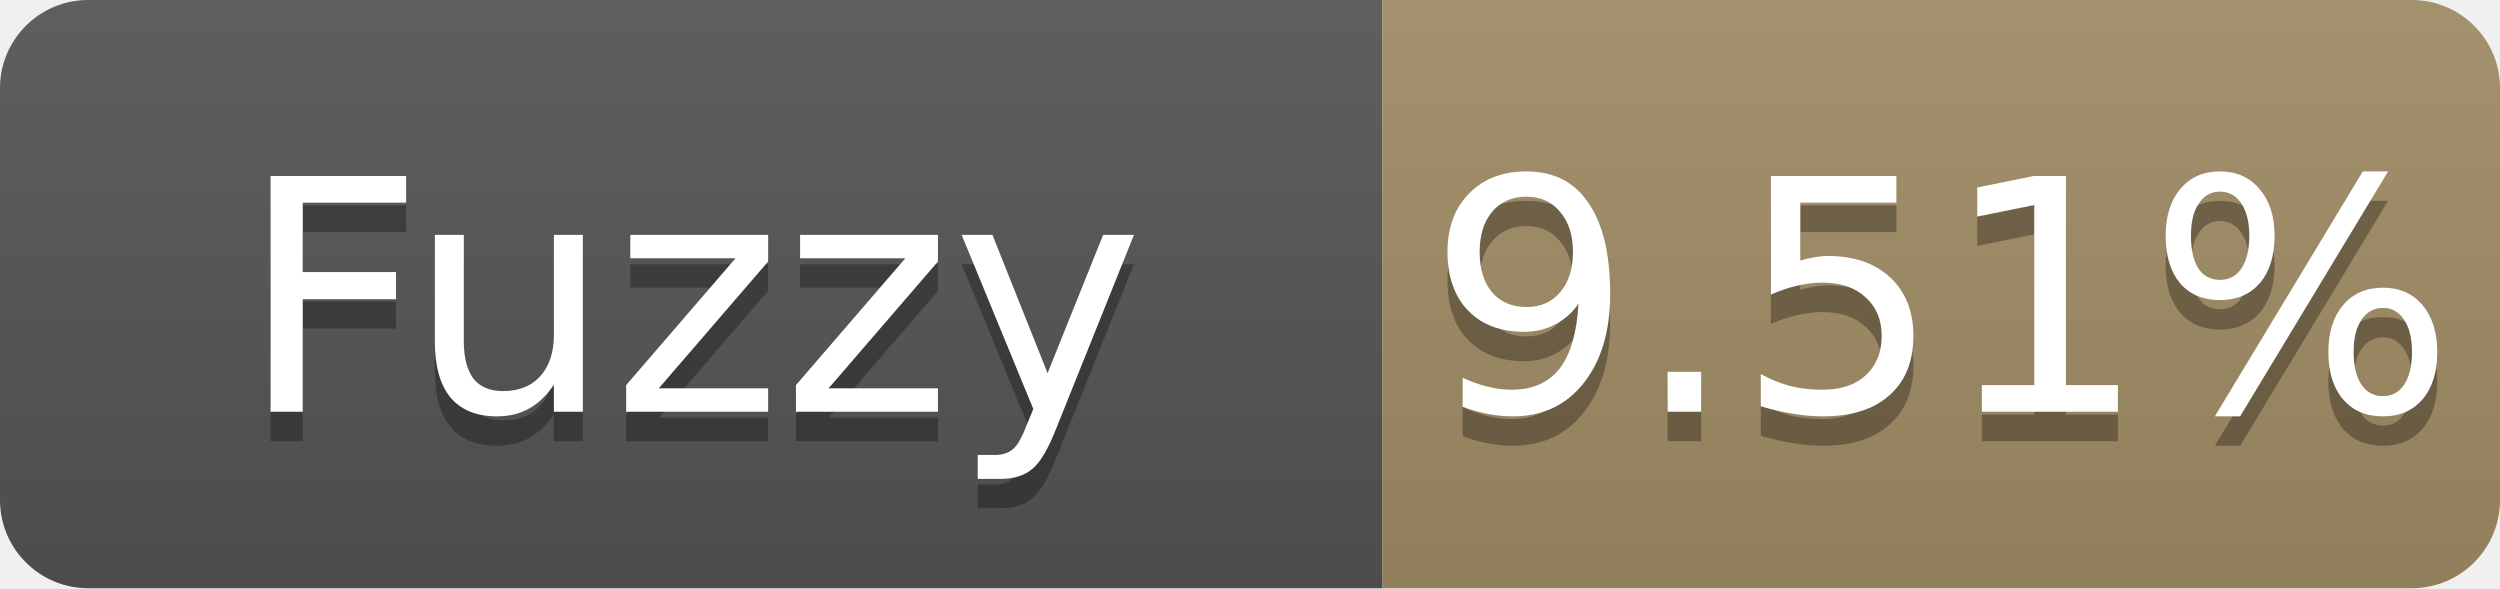
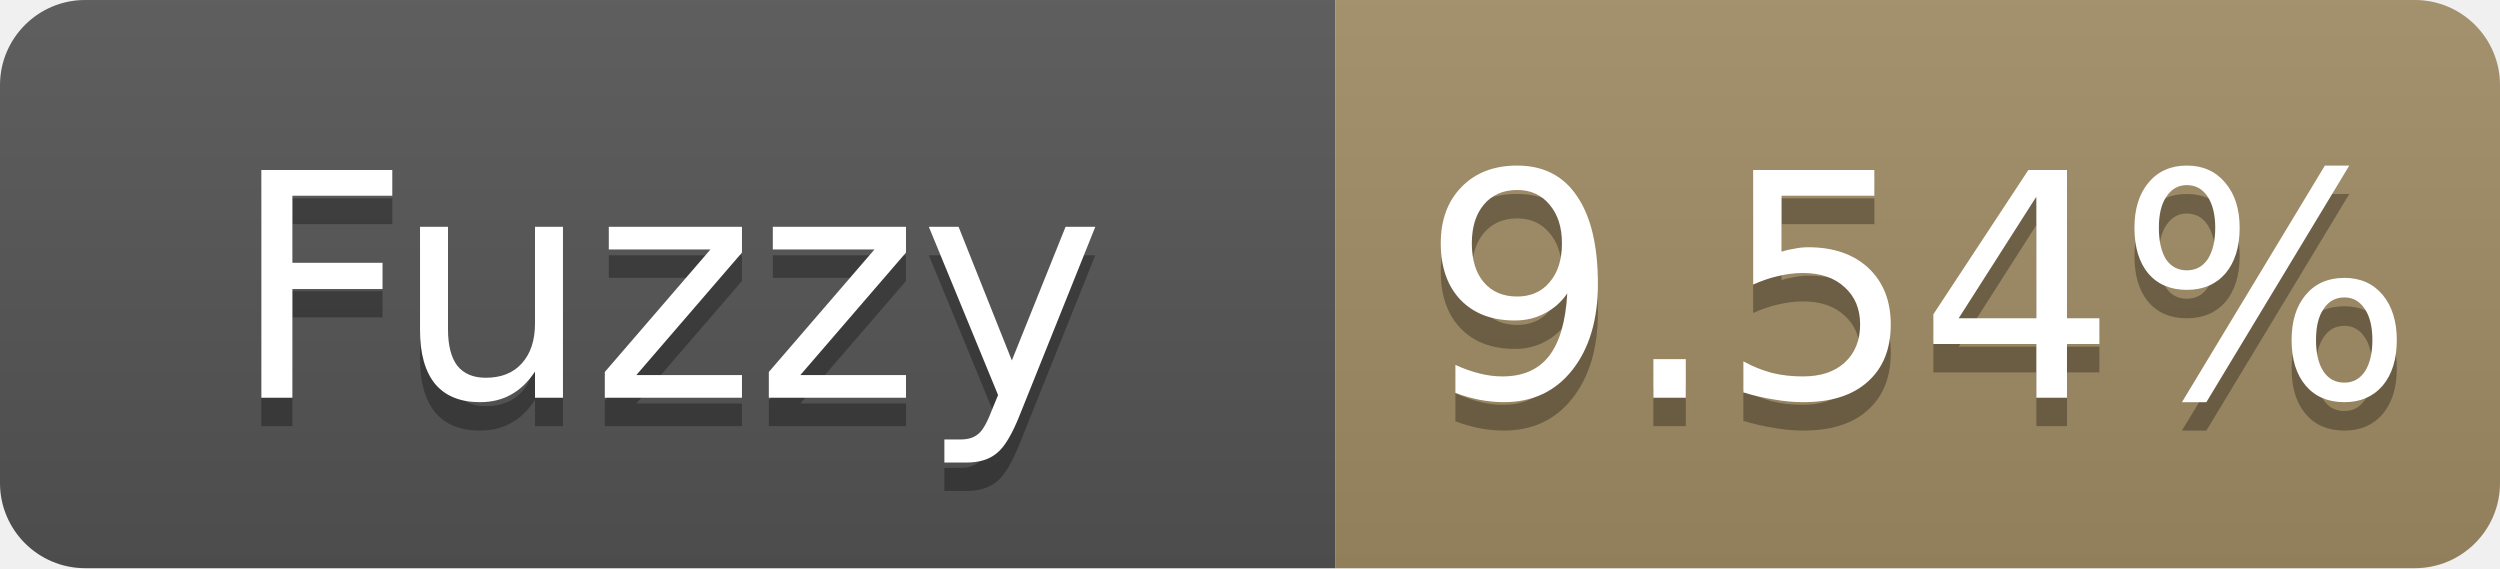
- <svg xmlns="http://www.w3.org/2000/svg" width="85" height="20" role="img" aria-label="Fuzzy: 9.51%">
+ <svg xmlns="http://www.w3.org/2000/svg" width="88" height="20" role="img" aria-label="Fuzzy: 9.54%">
  <linearGradient id="s" x2="0" y2="100%">
    <stop offset="0" stop-color="#bbb" stop-opacity=".1" />
    <stop offset="1" stop-opacity=".1" />
  </linearGradient>
  <clipPath id="r">
-     <rect width="85" height="20" rx="3" fill="#fff" />
+     <rect width="88" height="20" rx="3" fill="#fff" />
  </clipPath>
  <g clip-path="url(#r)">
    <rect width="47" height="20" fill="#555" />
-     <rect x="47" width="38" height="20" fill="#a28c64" />
-     <rect width="85" height="20" fill="url(#s)" />
+     <rect x="47" width="41" height="20" fill="#a28c64" />
+     <rect width="88" height="20" fill="url(#s)" />
  </g>
  <g fill="#fff" text-anchor="middle" font-family="Verdana,Geneva,DejaVu Sans,sans-serif" font-size="11">
    <text x="23.5" y="15" fill="#010101" fill-opacity=".3">Fuzzy</text>
    <text x="23.5" y="14">Fuzzy</text>
-     <text x="66.0" y="15" fill="#010101" fill-opacity=".3">9.51%</text>
-     <text x="66.0" y="14">9.51%</text>
+     <text x="67.5" y="15" fill="#010101" fill-opacity=".3">9.54%</text>
+     <text x="67.5" y="14">9.54%</text>
  </g>
</svg>
